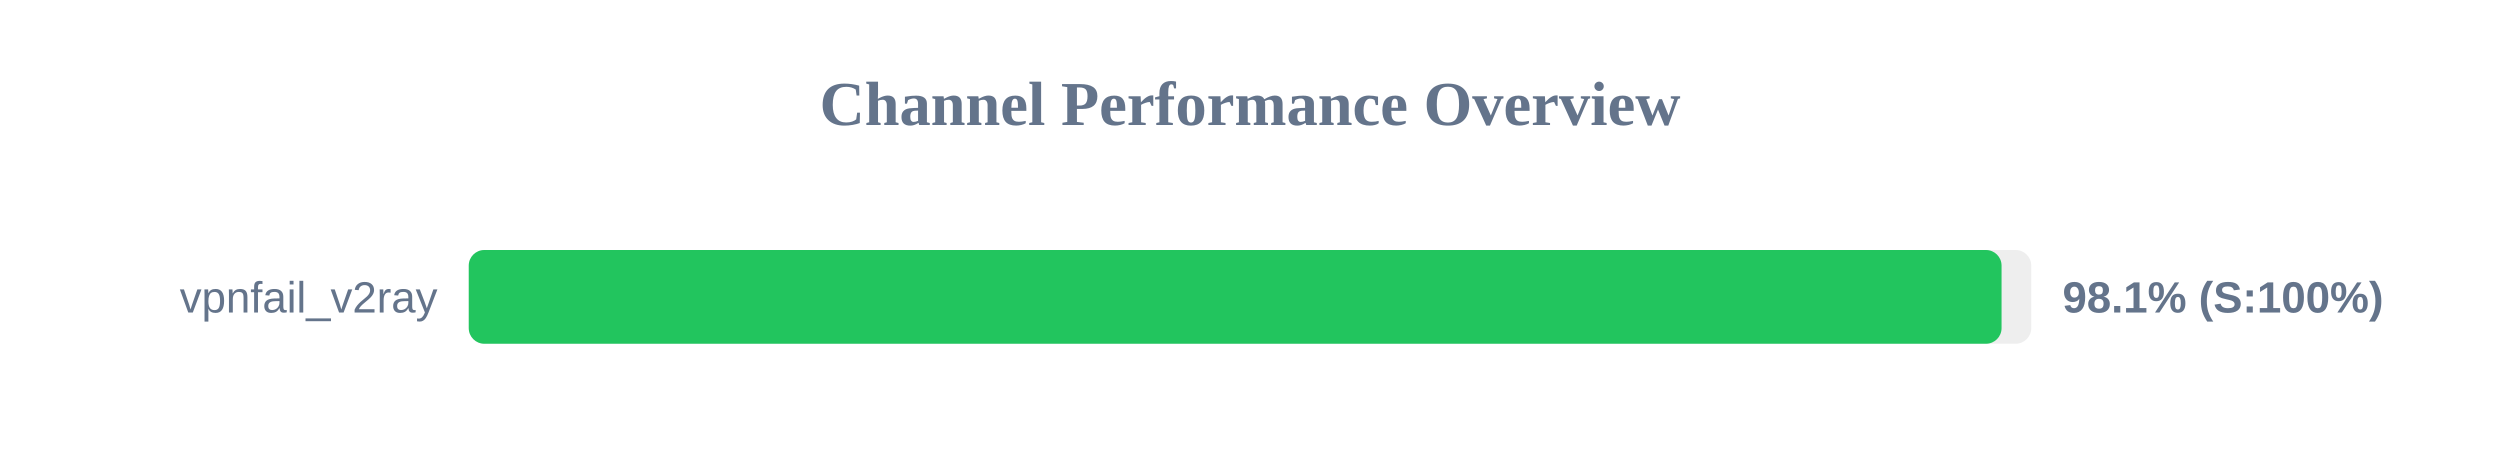
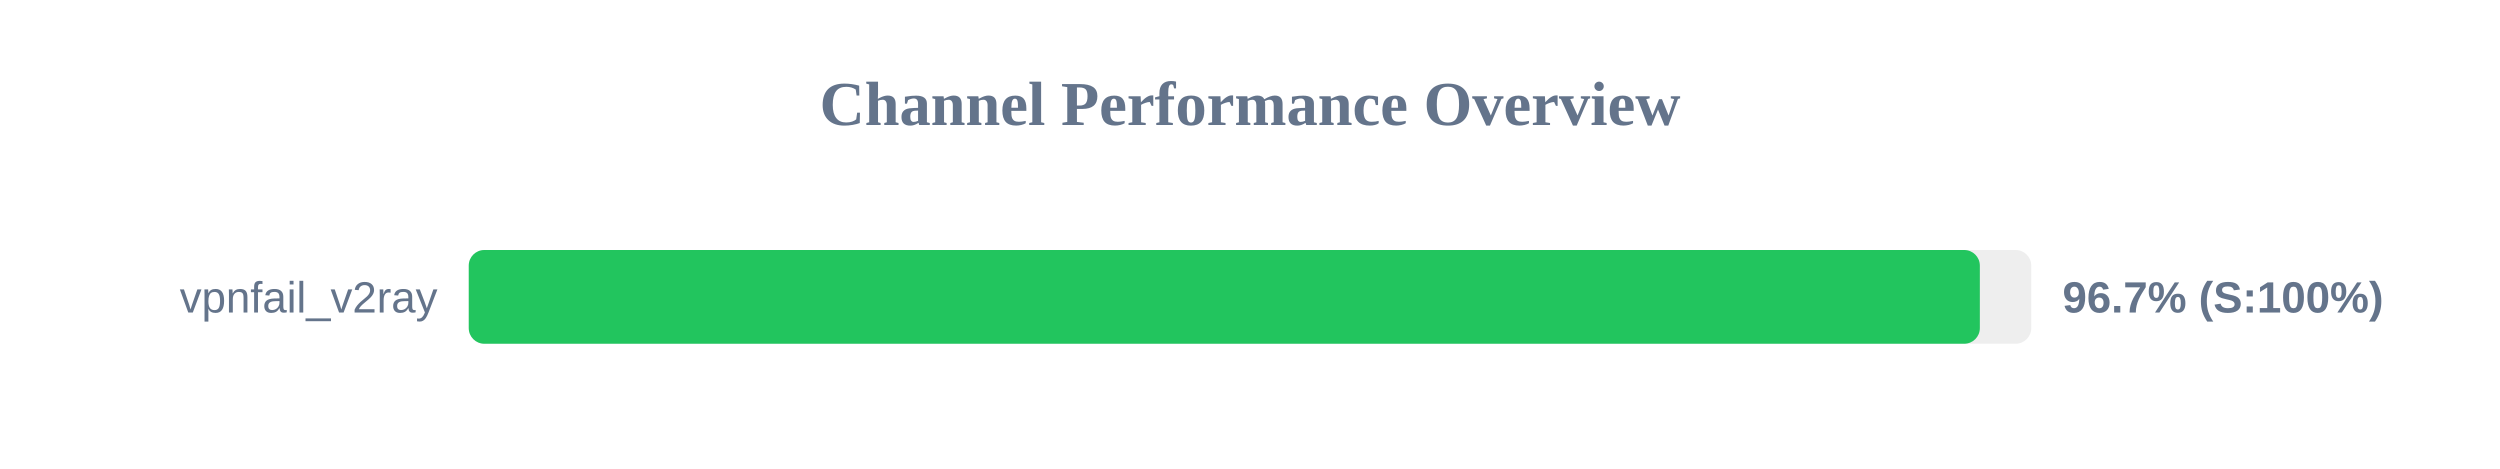
<svg xmlns="http://www.w3.org/2000/svg" width="800" height="150" version="1.1">
  <style>
        .row { font: 14px Arial; fill: #64748b; }
        .score { font: bold 14px Arial; fill: #64748b; }
    </style>
  <text x="400" y="40" text-anchor="middle" font-size="20px" font-weight="bold" fill="#64748b">Channel Performance Overview</text>
  <rect x="150" y="80" width="500" height="30" fill="#eee" rx="5" />
-   <rect x="150" y="80" width="490.5" height="30" fill="#22c55e" rx="5" />
+   <rect x="150" y="80" width="483.55" height="30" fill="#22c55e" rx="5" />
  <text x="140" y="100" text-anchor="end" class="row">vpnfail_v2ray</text>
-   <text x="660" y="100" text-anchor="start" class="score">98.1% (S:100%)</text>
+   <text x="660" y="100" text-anchor="start" class="score">96.7% (S:100%)</text>
</svg>
